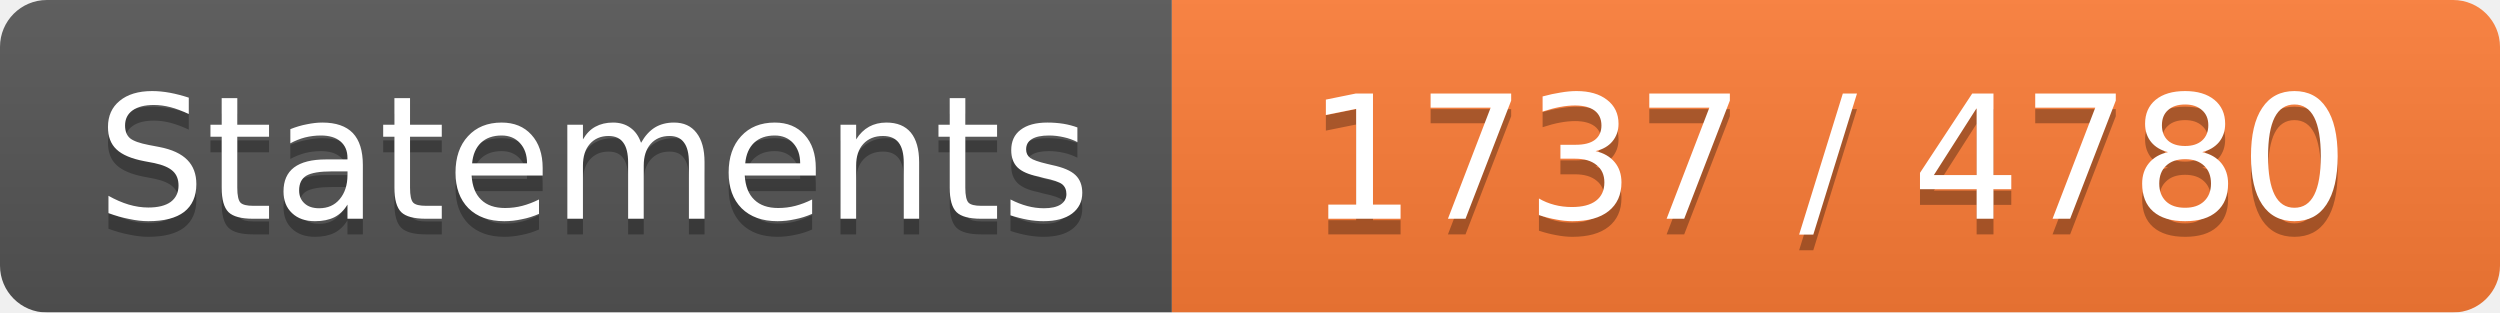
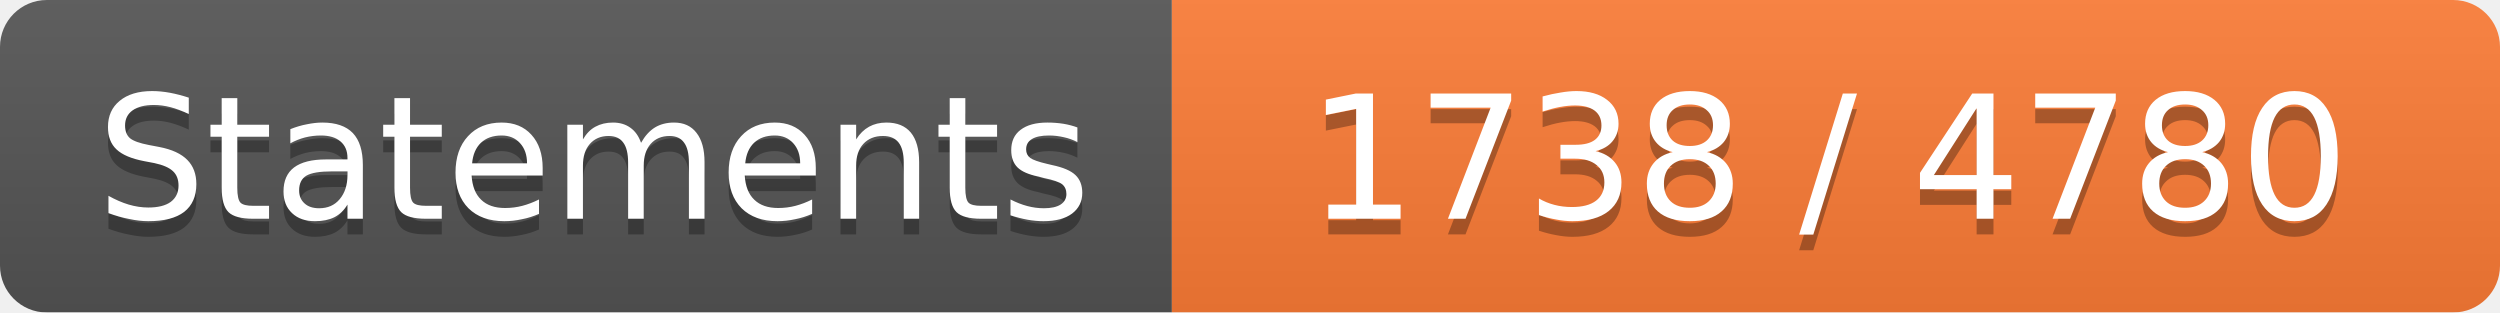
<svg xmlns="http://www.w3.org/2000/svg" width="160" height="20">
  <linearGradient id="b" x2="0" y2="100%">
    <stop offset="0" stop-color="#bbb" stop-opacity=".1" />
    <stop offset="1" stop-opacity=".1" />
  </linearGradient>
  <mask id="a">
    <rect width="160" height="20" rx="3" fill="#fff" />
  </mask>
  <g mask="url(#a)">
    <path fill="#555" d="M0 0h75v20H0z" />
    <path fill="#FE7D37" d="M75 0h85v20H75z" />
    <path fill="url(#b)" d="M0 0h160v20H0z" />
  </g>
  <g fill="#fff" text-anchor="middle" font-family="DejaVu Sans,Verdana,Geneva,sans-serif" font-size="11">
    <text x="38" y="15" fill="#010101" fill-opacity=".3">Statements</text>
    <text x="38" y="14">Statements</text>
-     <text x="117" y="15" fill="#010101" fill-opacity=".3">1737 / 4780</text>
-     <text x="117" y="14">1737 / 4780</text>
+     <text x="117" y="15" fill="#010101" fill-opacity=".3">1738 / 4780</text>
+     <text x="117" y="14">1738 / 4780</text>
  </g>
</svg>
